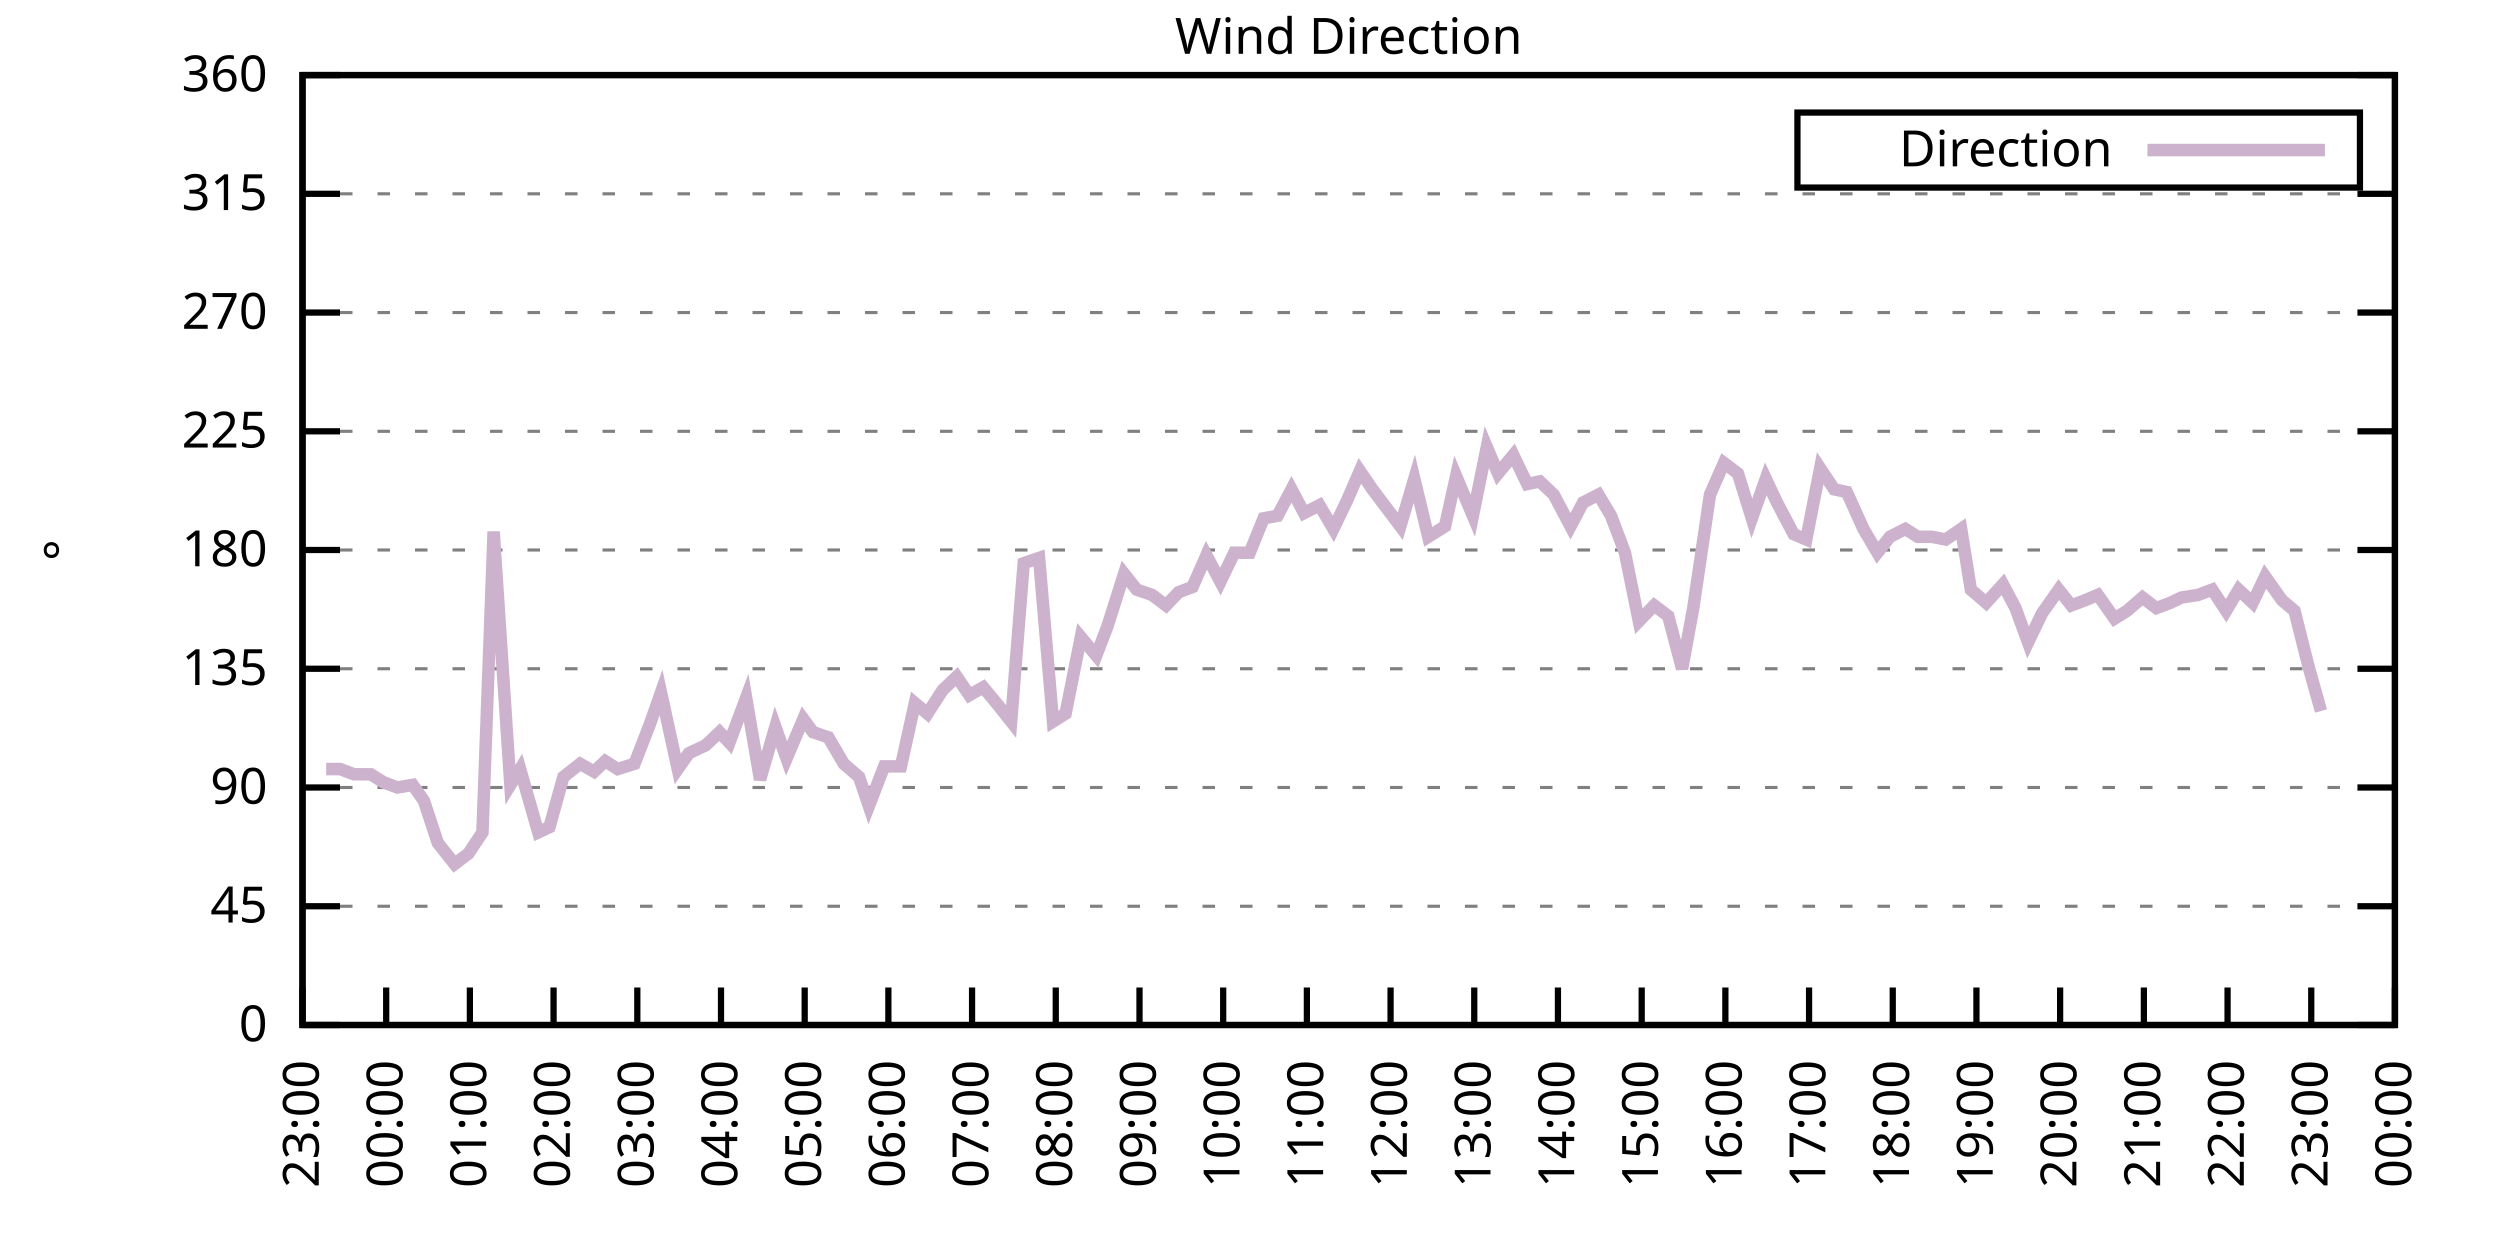
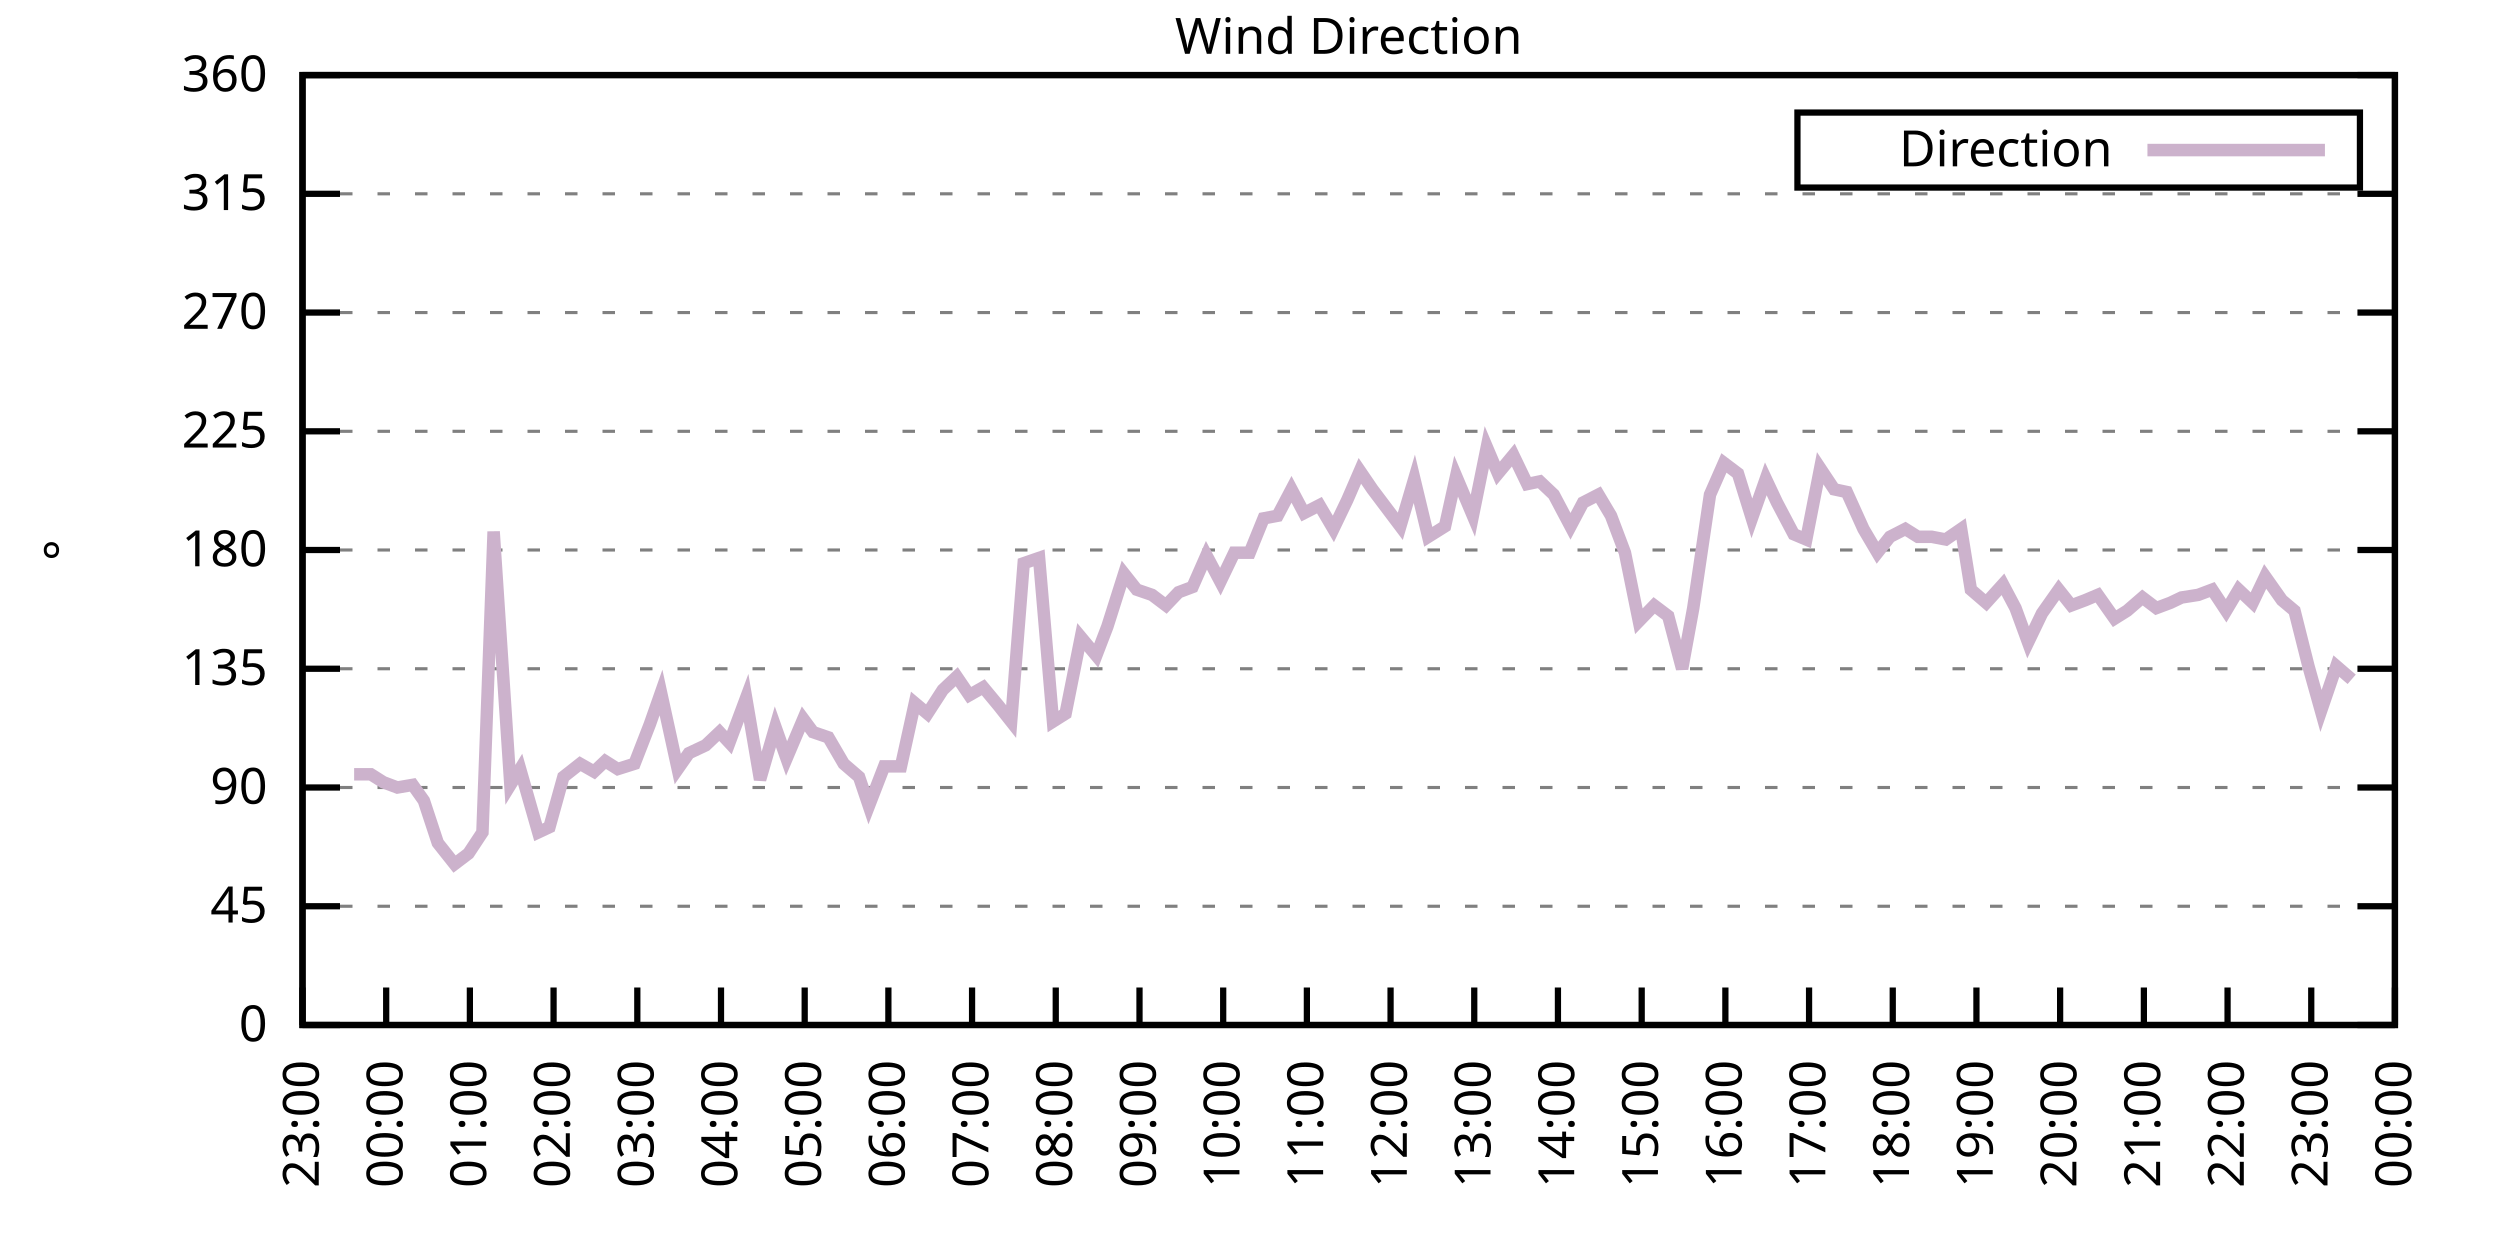
<svg xmlns="http://www.w3.org/2000/svg" xmlns:xlink="http://www.w3.org/1999/xlink" width="400" height="200" viewBox="0 0 400 200">
  <g id="gnuplot_canvas">
    <rect x="0" y="0" width="400" height="200" fill="none" />
    <defs>
      <circle id="gpDot" r="0.5" stroke-width="0.5" stroke="currentColor" />
      <path id="gpPt0" stroke-width="0.333" stroke="currentColor" d="M-1,0 h2 M0,-1 v2" />
      <path id="gpPt1" stroke-width="0.333" stroke="currentColor" d="M-1,-1 L1,1 M1,-1 L-1,1" />
      <path id="gpPt2" stroke-width="0.333" stroke="currentColor" d="M-1,0 L1,0 M0,-1 L0,1 M-1,-1 L1,1 M-1,1 L1,-1" />
      <rect id="gpPt3" stroke-width="0.333" stroke="currentColor" x="-1" y="-1" width="2" height="2" />
      <rect id="gpPt4" stroke-width="0.333" stroke="currentColor" fill="currentColor" x="-1" y="-1" width="2" height="2" />
      <circle id="gpPt5" stroke-width="0.333" stroke="currentColor" cx="0" cy="0" r="1" />
      <use xlink:href="#gpPt5" id="gpPt6" fill="currentColor" stroke="none" />
      <path id="gpPt7" stroke-width="0.333" stroke="currentColor" d="M0,-1.33 L-1.33,0.67 L1.33,0.67 z" />
      <use xlink:href="#gpPt7" id="gpPt8" fill="currentColor" stroke="none" />
      <use xlink:href="#gpPt7" id="gpPt9" stroke="currentColor" transform="rotate(180)" />
      <use xlink:href="#gpPt9" id="gpPt10" fill="currentColor" stroke="none" />
      <use xlink:href="#gpPt3" id="gpPt11" stroke="currentColor" transform="rotate(45)" />
      <use xlink:href="#gpPt11" id="gpPt12" fill="currentColor" stroke="none" />
      <path id="gpPt13" stroke-width="0.333" stroke="currentColor" d="M0,1.330 L1.265,0.411 L0.782,-1.067 L-0.782,-1.076 L-1.265,0.411 z" />
      <use xlink:href="#gpPt13" id="gpPt14" fill="currentColor" stroke="none" />
      <filter id="textbox" filterUnits="objectBoundingBox" x="0" y="0" height="1" width="1">
        <feFlood flood-color="white" flood-opacity="1" result="bgnd" />
        <feComposite in="SourceGraphic" in2="bgnd" operator="atop" />
      </filter>
      <filter id="greybox" filterUnits="objectBoundingBox" x="0" y="0" height="1" width="1">
        <feFlood flood-color="lightgrey" flood-opacity="1" result="grey" />
        <feComposite in="SourceGraphic" in2="grey" operator="atop" />
      </filter>
    </defs>
    <g fill="none" color="white" stroke="currentColor" stroke-width="1.00" stroke-linecap="butt" stroke-linejoin="miter">
</g>
    <g fill="none" color="black" stroke="currentColor" stroke-width="1.00" stroke-linecap="butt" stroke-linejoin="miter">
      <g stroke="none" shape-rendering="crispEdges">
        <polygon fill="rgb(255, 255, 255)" points="48.40,164.00 383.18,164.00 383.18,12.02 48.40,12.02 " />
      </g>
    </g>
    <g fill="none" color="black" stroke="currentColor" stroke-width="1.00" stroke-linecap="butt" stroke-linejoin="miter">
</g>
    <g fill="none" color="black" stroke="black" stroke-width="0.50" stroke-linecap="butt" stroke-linejoin="miter">
</g>
    <g fill="none" color="gray" stroke="currentColor" stroke-width="0.50" stroke-linecap="butt" stroke-linejoin="miter">
      <path stroke="gray" stroke-dasharray="2,4" class="gridline" d="M48.40,164.00 L383.19,164.00  " />
    </g>
    <g fill="none" color="gray" stroke="gray" stroke-width="1.00" stroke-linecap="butt" stroke-linejoin="miter">
</g>
    <g fill="none" color="black" stroke="currentColor" stroke-width="1.00" stroke-linecap="butt" stroke-linejoin="miter">
      <path stroke="black" d="M48.40,164.00 L54.40,164.00 M383.19,164.00 L377.19,164.00  " />
      <g transform="translate(42.80,166.60)" stroke="none" fill="black" font-family="Sans" font-size="8.00" text-anchor="end">
        <text>
          <tspan font-family="Sans"> 0</tspan>
        </text>
      </g>
    </g>
    <g fill="none" color="black" stroke="currentColor" stroke-width="1.00" stroke-linecap="butt" stroke-linejoin="miter">
</g>
    <g fill="none" color="black" stroke="black" stroke-width="0.50" stroke-linecap="butt" stroke-linejoin="miter">
</g>
    <g fill="none" color="gray" stroke="currentColor" stroke-width="0.50" stroke-linecap="butt" stroke-linejoin="miter">
      <path stroke="gray" stroke-dasharray="2,4" class="gridline" d="M48.40,145.00 L383.19,145.00  " />
    </g>
    <g fill="none" color="gray" stroke="gray" stroke-width="1.00" stroke-linecap="butt" stroke-linejoin="miter">
</g>
    <g fill="none" color="black" stroke="currentColor" stroke-width="1.00" stroke-linecap="butt" stroke-linejoin="miter">
      <path stroke="black" d="M48.40,145.00 L54.40,145.00 M383.19,145.00 L377.19,145.00  " />
      <g transform="translate(42.80,147.60)" stroke="none" fill="black" font-family="Sans" font-size="8.00" text-anchor="end">
        <text>
          <tspan font-family="Sans"> 45</tspan>
        </text>
      </g>
    </g>
    <g fill="none" color="black" stroke="currentColor" stroke-width="1.00" stroke-linecap="butt" stroke-linejoin="miter">
</g>
    <g fill="none" color="black" stroke="black" stroke-width="0.50" stroke-linecap="butt" stroke-linejoin="miter">
</g>
    <g fill="none" color="gray" stroke="currentColor" stroke-width="0.50" stroke-linecap="butt" stroke-linejoin="miter">
      <path stroke="gray" stroke-dasharray="2,4" class="gridline" d="M48.40,126.00 L383.19,126.00  " />
    </g>
    <g fill="none" color="gray" stroke="gray" stroke-width="1.00" stroke-linecap="butt" stroke-linejoin="miter">
</g>
    <g fill="none" color="black" stroke="currentColor" stroke-width="1.00" stroke-linecap="butt" stroke-linejoin="miter">
      <path stroke="black" d="M48.40,126.00 L54.40,126.00 M383.19,126.00 L377.19,126.00  " />
      <g transform="translate(42.80,128.60)" stroke="none" fill="black" font-family="Sans" font-size="8.00" text-anchor="end">
        <text>
          <tspan font-family="Sans"> 90</tspan>
        </text>
      </g>
    </g>
    <g fill="none" color="black" stroke="currentColor" stroke-width="1.00" stroke-linecap="butt" stroke-linejoin="miter">
</g>
    <g fill="none" color="black" stroke="black" stroke-width="0.50" stroke-linecap="butt" stroke-linejoin="miter">
</g>
    <g fill="none" color="gray" stroke="currentColor" stroke-width="0.50" stroke-linecap="butt" stroke-linejoin="miter">
      <path stroke="gray" stroke-dasharray="2,4" class="gridline" d="M48.40,107.00 L383.19,107.00  " />
    </g>
    <g fill="none" color="gray" stroke="gray" stroke-width="1.00" stroke-linecap="butt" stroke-linejoin="miter">
</g>
    <g fill="none" color="black" stroke="currentColor" stroke-width="1.00" stroke-linecap="butt" stroke-linejoin="miter">
      <path stroke="black" d="M48.40,107.00 L54.40,107.00 M383.19,107.00 L377.19,107.00  " />
      <g transform="translate(42.80,109.60)" stroke="none" fill="black" font-family="Sans" font-size="8.00" text-anchor="end">
        <text>
          <tspan font-family="Sans"> 135</tspan>
        </text>
      </g>
    </g>
    <g fill="none" color="black" stroke="currentColor" stroke-width="1.00" stroke-linecap="butt" stroke-linejoin="miter">
</g>
    <g fill="none" color="black" stroke="black" stroke-width="0.50" stroke-linecap="butt" stroke-linejoin="miter">
</g>
    <g fill="none" color="gray" stroke="currentColor" stroke-width="0.50" stroke-linecap="butt" stroke-linejoin="miter">
      <path stroke="gray" stroke-dasharray="2,4" class="gridline" d="M48.40,88.00 L383.19,88.00  " />
    </g>
    <g fill="none" color="gray" stroke="gray" stroke-width="1.00" stroke-linecap="butt" stroke-linejoin="miter">
</g>
    <g fill="none" color="black" stroke="currentColor" stroke-width="1.00" stroke-linecap="butt" stroke-linejoin="miter">
      <path stroke="black" d="M48.40,88.00 L54.40,88.00 M383.19,88.00 L377.19,88.00  " />
      <g transform="translate(42.80,90.60)" stroke="none" fill="black" font-family="Sans" font-size="8.00" text-anchor="end">
        <text>
          <tspan font-family="Sans"> 180</tspan>
        </text>
      </g>
    </g>
    <g fill="none" color="black" stroke="currentColor" stroke-width="1.00" stroke-linecap="butt" stroke-linejoin="miter">
</g>
    <g fill="none" color="black" stroke="black" stroke-width="0.50" stroke-linecap="butt" stroke-linejoin="miter">
</g>
    <g fill="none" color="gray" stroke="currentColor" stroke-width="0.50" stroke-linecap="butt" stroke-linejoin="miter">
      <path stroke="gray" stroke-dasharray="2,4" class="gridline" d="M48.40,69.01 L383.19,69.01  " />
    </g>
    <g fill="none" color="gray" stroke="gray" stroke-width="1.00" stroke-linecap="butt" stroke-linejoin="miter">
</g>
    <g fill="none" color="black" stroke="currentColor" stroke-width="1.00" stroke-linecap="butt" stroke-linejoin="miter">
      <path stroke="black" d="M48.40,69.01 L54.40,69.01 M383.19,69.01 L377.19,69.01  " />
      <g transform="translate(42.80,71.61)" stroke="none" fill="black" font-family="Sans" font-size="8.00" text-anchor="end">
        <text>
          <tspan font-family="Sans"> 225</tspan>
        </text>
      </g>
    </g>
    <g fill="none" color="black" stroke="currentColor" stroke-width="1.00" stroke-linecap="butt" stroke-linejoin="miter">
</g>
    <g fill="none" color="black" stroke="black" stroke-width="0.50" stroke-linecap="butt" stroke-linejoin="miter">
</g>
    <g fill="none" color="gray" stroke="currentColor" stroke-width="0.50" stroke-linecap="butt" stroke-linejoin="miter">
      <path stroke="gray" stroke-dasharray="2,4" class="gridline" d="M48.40,50.01 L383.19,50.01  " />
    </g>
    <g fill="none" color="gray" stroke="gray" stroke-width="1.00" stroke-linecap="butt" stroke-linejoin="miter">
</g>
    <g fill="none" color="black" stroke="currentColor" stroke-width="1.00" stroke-linecap="butt" stroke-linejoin="miter">
      <path stroke="black" d="M48.40,50.01 L54.40,50.01 M383.19,50.01 L377.19,50.01  " />
      <g transform="translate(42.80,52.61)" stroke="none" fill="black" font-family="Sans" font-size="8.00" text-anchor="end">
        <text>
          <tspan font-family="Sans"> 270</tspan>
        </text>
      </g>
    </g>
    <g fill="none" color="black" stroke="currentColor" stroke-width="1.00" stroke-linecap="butt" stroke-linejoin="miter">
</g>
    <g fill="none" color="black" stroke="black" stroke-width="0.50" stroke-linecap="butt" stroke-linejoin="miter">
</g>
    <g fill="none" color="gray" stroke="currentColor" stroke-width="0.50" stroke-linecap="butt" stroke-linejoin="miter">
      <path stroke="gray" stroke-dasharray="2,4" class="gridline" d="M48.40,31.01 L383.19,31.01  " />
    </g>
    <g fill="none" color="gray" stroke="gray" stroke-width="1.00" stroke-linecap="butt" stroke-linejoin="miter">
</g>
    <g fill="none" color="black" stroke="currentColor" stroke-width="1.00" stroke-linecap="butt" stroke-linejoin="miter">
      <path stroke="black" d="M48.40,31.01 L54.40,31.01 M383.19,31.01 L377.19,31.01  " />
      <g transform="translate(42.80,33.61)" stroke="none" fill="black" font-family="Sans" font-size="8.00" text-anchor="end">
        <text>
          <tspan font-family="Sans"> 315</tspan>
        </text>
      </g>
    </g>
    <g fill="none" color="black" stroke="currentColor" stroke-width="1.00" stroke-linecap="butt" stroke-linejoin="miter">
</g>
    <g fill="none" color="black" stroke="black" stroke-width="0.50" stroke-linecap="butt" stroke-linejoin="miter">
</g>
    <g fill="none" color="gray" stroke="currentColor" stroke-width="0.50" stroke-linecap="butt" stroke-linejoin="miter">
      <path stroke="gray" stroke-dasharray="2,4" class="gridline" d="M48.40,12.01 L383.19,12.01  " />
    </g>
    <g fill="none" color="gray" stroke="gray" stroke-width="1.00" stroke-linecap="butt" stroke-linejoin="miter">
</g>
    <g fill="none" color="black" stroke="currentColor" stroke-width="1.00" stroke-linecap="butt" stroke-linejoin="miter">
      <path stroke="black" d="M48.40,12.01 L54.40,12.01 M383.19,12.01 L377.19,12.01  " />
      <g transform="translate(42.80,14.61)" stroke="none" fill="black" font-family="Sans" font-size="8.00" text-anchor="end">
        <text>
          <tspan font-family="Sans"> 360</tspan>
        </text>
      </g>
    </g>
    <g fill="none" color="black" stroke="currentColor" stroke-width="1.00" stroke-linecap="butt" stroke-linejoin="miter">
      <path stroke="black" d="M48.40,164.00 L48.40,158.00  " />
      <g transform="translate(51.00,169.60) rotate(270.00)" stroke="none" fill="black" font-family="Sans" font-size="8.00" text-anchor="end">
        <text>
          <tspan font-family="Sans">23:00</tspan>
        </text>
      </g>
    </g>
    <g fill="none" color="black" stroke="currentColor" stroke-width="1.00" stroke-linecap="butt" stroke-linejoin="miter">
      <path stroke="black" d="M61.79,164.00 L61.79,158.00  " />
      <g transform="translate(64.39,169.60) rotate(270.00)" stroke="none" fill="black" font-family="Sans" font-size="8.00" text-anchor="end">
        <text>
          <tspan font-family="Sans">00:00</tspan>
        </text>
      </g>
    </g>
    <g fill="none" color="black" stroke="currentColor" stroke-width="1.00" stroke-linecap="butt" stroke-linejoin="miter">
      <path stroke="black" d="M75.18,164.00 L75.18,158.00  " />
      <g transform="translate(77.78,169.60) rotate(270.00)" stroke="none" fill="black" font-family="Sans" font-size="8.00" text-anchor="end">
        <text>
          <tspan font-family="Sans">01:00</tspan>
        </text>
      </g>
    </g>
    <g fill="none" color="black" stroke="currentColor" stroke-width="1.00" stroke-linecap="butt" stroke-linejoin="miter">
      <path stroke="black" d="M88.57,164.00 L88.57,158.00  " />
      <g transform="translate(91.17,169.60) rotate(270.00)" stroke="none" fill="black" font-family="Sans" font-size="8.00" text-anchor="end">
        <text>
          <tspan font-family="Sans">02:00</tspan>
        </text>
      </g>
    </g>
    <g fill="none" color="black" stroke="currentColor" stroke-width="1.00" stroke-linecap="butt" stroke-linejoin="miter">
      <path stroke="black" d="M101.97,164.00 L101.97,158.00  " />
      <g transform="translate(104.57,169.60) rotate(270.00)" stroke="none" fill="black" font-family="Sans" font-size="8.00" text-anchor="end">
        <text>
          <tspan font-family="Sans">03:00</tspan>
        </text>
      </g>
    </g>
    <g fill="none" color="black" stroke="currentColor" stroke-width="1.00" stroke-linecap="butt" stroke-linejoin="miter">
      <path stroke="black" d="M115.36,164.00 L115.36,158.00  " />
      <g transform="translate(117.96,169.60) rotate(270.00)" stroke="none" fill="black" font-family="Sans" font-size="8.00" text-anchor="end">
        <text>
          <tspan font-family="Sans">04:00</tspan>
        </text>
      </g>
    </g>
    <g fill="none" color="black" stroke="currentColor" stroke-width="1.00" stroke-linecap="butt" stroke-linejoin="miter">
      <path stroke="black" d="M128.75,164.00 L128.75,158.00  " />
      <g transform="translate(131.35,169.60) rotate(270.00)" stroke="none" fill="black" font-family="Sans" font-size="8.00" text-anchor="end">
        <text>
          <tspan font-family="Sans">05:00</tspan>
        </text>
      </g>
    </g>
    <g fill="none" color="black" stroke="currentColor" stroke-width="1.00" stroke-linecap="butt" stroke-linejoin="miter">
      <path stroke="black" d="M142.14,164.00 L142.14,158.00  " />
      <g transform="translate(144.74,169.60) rotate(270.00)" stroke="none" fill="black" font-family="Sans" font-size="8.00" text-anchor="end">
        <text>
          <tspan font-family="Sans">06:00</tspan>
        </text>
      </g>
    </g>
    <g fill="none" color="black" stroke="currentColor" stroke-width="1.00" stroke-linecap="butt" stroke-linejoin="miter">
      <path stroke="black" d="M155.53,164.00 L155.53,158.00  " />
      <g transform="translate(158.13,169.60) rotate(270.00)" stroke="none" fill="black" font-family="Sans" font-size="8.00" text-anchor="end">
        <text>
          <tspan font-family="Sans">07:00</tspan>
        </text>
      </g>
    </g>
    <g fill="none" color="black" stroke="currentColor" stroke-width="1.00" stroke-linecap="butt" stroke-linejoin="miter">
      <path stroke="black" d="M168.92,164.00 L168.92,158.00  " />
      <g transform="translate(171.52,169.60) rotate(270.00)" stroke="none" fill="black" font-family="Sans" font-size="8.00" text-anchor="end">
        <text>
          <tspan font-family="Sans">08:00</tspan>
        </text>
      </g>
    </g>
    <g fill="none" color="black" stroke="currentColor" stroke-width="1.00" stroke-linecap="butt" stroke-linejoin="miter">
      <path stroke="black" d="M182.32,164.00 L182.32,158.00  " />
      <g transform="translate(184.92,169.60) rotate(270.00)" stroke="none" fill="black" font-family="Sans" font-size="8.00" text-anchor="end">
        <text>
          <tspan font-family="Sans">09:00</tspan>
        </text>
      </g>
    </g>
    <g fill="none" color="black" stroke="currentColor" stroke-width="1.00" stroke-linecap="butt" stroke-linejoin="miter">
      <path stroke="black" d="M195.71,164.00 L195.71,158.00  " />
      <g transform="translate(198.31,169.60) rotate(270.00)" stroke="none" fill="black" font-family="Sans" font-size="8.00" text-anchor="end">
        <text>
          <tspan font-family="Sans">10:00</tspan>
        </text>
      </g>
    </g>
    <g fill="none" color="black" stroke="currentColor" stroke-width="1.00" stroke-linecap="butt" stroke-linejoin="miter">
      <path stroke="black" d="M209.10,164.00 L209.10,158.00  " />
      <g transform="translate(211.70,169.60) rotate(270.00)" stroke="none" fill="black" font-family="Sans" font-size="8.00" text-anchor="end">
        <text>
          <tspan font-family="Sans">11:00</tspan>
        </text>
      </g>
    </g>
    <g fill="none" color="black" stroke="currentColor" stroke-width="1.00" stroke-linecap="butt" stroke-linejoin="miter">
      <path stroke="black" d="M222.49,164.00 L222.49,158.00  " />
      <g transform="translate(225.09,169.60) rotate(270.00)" stroke="none" fill="black" font-family="Sans" font-size="8.00" text-anchor="end">
        <text>
          <tspan font-family="Sans">12:00</tspan>
        </text>
      </g>
    </g>
    <g fill="none" color="black" stroke="currentColor" stroke-width="1.00" stroke-linecap="butt" stroke-linejoin="miter">
      <path stroke="black" d="M235.88,164.00 L235.88,158.00  " />
      <g transform="translate(238.48,169.60) rotate(270.00)" stroke="none" fill="black" font-family="Sans" font-size="8.00" text-anchor="end">
        <text>
          <tspan font-family="Sans">13:00</tspan>
        </text>
      </g>
    </g>
    <g fill="none" color="black" stroke="currentColor" stroke-width="1.00" stroke-linecap="butt" stroke-linejoin="miter">
      <path stroke="black" d="M249.27,164.00 L249.27,158.00  " />
      <g transform="translate(251.87,169.60) rotate(270.00)" stroke="none" fill="black" font-family="Sans" font-size="8.00" text-anchor="end">
        <text>
          <tspan font-family="Sans">14:00</tspan>
        </text>
      </g>
    </g>
    <g fill="none" color="black" stroke="currentColor" stroke-width="1.00" stroke-linecap="butt" stroke-linejoin="miter">
      <path stroke="black" d="M262.67,164.00 L262.67,158.00  " />
      <g transform="translate(265.27,169.60) rotate(270.00)" stroke="none" fill="black" font-family="Sans" font-size="8.00" text-anchor="end">
        <text>
          <tspan font-family="Sans">15:00</tspan>
        </text>
      </g>
    </g>
    <g fill="none" color="black" stroke="currentColor" stroke-width="1.00" stroke-linecap="butt" stroke-linejoin="miter">
      <path stroke="black" d="M276.06,164.00 L276.06,158.00  " />
      <g transform="translate(278.66,169.60) rotate(270.00)" stroke="none" fill="black" font-family="Sans" font-size="8.00" text-anchor="end">
        <text>
          <tspan font-family="Sans">16:00</tspan>
        </text>
      </g>
    </g>
    <g fill="none" color="black" stroke="currentColor" stroke-width="1.00" stroke-linecap="butt" stroke-linejoin="miter">
      <path stroke="black" d="M289.45,164.00 L289.45,158.00  " />
      <g transform="translate(292.05,169.60) rotate(270.00)" stroke="none" fill="black" font-family="Sans" font-size="8.00" text-anchor="end">
        <text>
          <tspan font-family="Sans">17:00</tspan>
        </text>
      </g>
    </g>
    <g fill="none" color="black" stroke="currentColor" stroke-width="1.00" stroke-linecap="butt" stroke-linejoin="miter">
      <path stroke="black" d="M302.84,164.00 L302.84,158.00  " />
      <g transform="translate(305.44,169.60) rotate(270.00)" stroke="none" fill="black" font-family="Sans" font-size="8.00" text-anchor="end">
        <text>
          <tspan font-family="Sans">18:00</tspan>
        </text>
      </g>
    </g>
    <g fill="none" color="black" stroke="currentColor" stroke-width="1.00" stroke-linecap="butt" stroke-linejoin="miter">
      <path stroke="black" d="M316.23,164.00 L316.23,158.00  " />
      <g transform="translate(318.83,169.60) rotate(270.00)" stroke="none" fill="black" font-family="Sans" font-size="8.00" text-anchor="end">
        <text>
          <tspan font-family="Sans">19:00</tspan>
        </text>
      </g>
    </g>
    <g fill="none" color="black" stroke="currentColor" stroke-width="1.00" stroke-linecap="butt" stroke-linejoin="miter">
      <path stroke="black" d="M329.62,164.00 L329.62,158.00  " />
      <g transform="translate(332.22,169.60) rotate(270.00)" stroke="none" fill="black" font-family="Sans" font-size="8.00" text-anchor="end">
        <text>
          <tspan font-family="Sans">20:00</tspan>
        </text>
      </g>
    </g>
    <g fill="none" color="black" stroke="currentColor" stroke-width="1.00" stroke-linecap="butt" stroke-linejoin="miter">
      <path stroke="black" d="M343.02,164.00 L343.02,158.00  " />
      <g transform="translate(345.62,169.60) rotate(270.00)" stroke="none" fill="black" font-family="Sans" font-size="8.00" text-anchor="end">
        <text>
          <tspan font-family="Sans">21:00</tspan>
        </text>
      </g>
    </g>
    <g fill="none" color="black" stroke="currentColor" stroke-width="1.00" stroke-linecap="butt" stroke-linejoin="miter">
      <path stroke="black" d="M356.41,164.00 L356.41,158.00  " />
      <g transform="translate(359.01,169.60) rotate(270.00)" stroke="none" fill="black" font-family="Sans" font-size="8.00" text-anchor="end">
        <text>
          <tspan font-family="Sans">22:00</tspan>
        </text>
      </g>
    </g>
    <g fill="none" color="black" stroke="currentColor" stroke-width="1.00" stroke-linecap="butt" stroke-linejoin="miter">
      <path stroke="black" d="M369.80,164.00 L369.80,158.00  " />
      <g transform="translate(372.40,169.60) rotate(270.00)" stroke="none" fill="black" font-family="Sans" font-size="8.00" text-anchor="end">
        <text>
          <tspan font-family="Sans">23:00</tspan>
        </text>
      </g>
    </g>
    <g fill="none" color="black" stroke="currentColor" stroke-width="1.00" stroke-linecap="butt" stroke-linejoin="miter">
      <path stroke="black" d="M383.19,164.00 L383.19,158.00  " />
      <g transform="translate(385.79,169.60) rotate(270.00)" stroke="none" fill="black" font-family="Sans" font-size="8.00" text-anchor="end">
        <text>
          <tspan font-family="Sans">00:00</tspan>
        </text>
      </g>
    </g>
    <g fill="none" color="black" stroke="currentColor" stroke-width="1.00" stroke-linecap="butt" stroke-linejoin="miter">
</g>
    <g fill="none" color="black" stroke="currentColor" stroke-width="1.00" stroke-linecap="butt" stroke-linejoin="miter">
      <path stroke="black" d="M48.40,12.01 L48.40,164.00 L383.19,164.00 L383.19,12.01 L48.40,12.01 Z  " />
    </g>
    <g fill="none" color="black" stroke="currentColor" stroke-width="1.00" stroke-linecap="butt" stroke-linejoin="miter">
</g>
    <g fill="none" color="black" stroke="currentColor" stroke-width="1.00" stroke-linecap="butt" stroke-linejoin="miter">
      <path stroke="black" d="M287.59,30.01 L287.59,18.01 L377.59,18.01 L377.59,30.01 L287.59,30.01 Z  " />
    </g>
    <g id="Wind_direction_plot_1">
      <g fill="none" color="white" stroke="black" stroke-width="2.00" stroke-linecap="butt" stroke-linejoin="miter">
</g>
      <g fill="none" color="black" stroke="currentColor" stroke-width="2.00" stroke-linecap="butt" stroke-linejoin="miter">
        <g transform="translate(337.99,26.61)" stroke="none" fill="black" font-family="Sans" font-size="8.00" text-anchor="end">
          <text>
            <tspan font-family="Sans">Direction</tspan>
          </text>
        </g>
      </g>
      <g fill="none" color="black" stroke="currentColor" stroke-width="2.00" stroke-linecap="butt" stroke-linejoin="miter">
-         <path stroke="rgb(204, 178, 204)" d="M343.59,24.01 L371.99,24.01 M52.19,123.05 L54.43,123.05 L56.66,123.89 L59.34,123.89 L61.35,125.16 L63.58,126.00   L66.03,125.58 L67.82,128.11 L70.05,134.87 L72.73,138.25 L74.96,136.56 L77.19,133.18 L78.98,85.05 L81.66,125.58   L83.22,123.05 L86.12,133.18 L87.91,132.34 L90.14,124.31 L92.82,122.20 L95.05,123.47 L96.83,121.78 L98.84,123.05   L101.52,122.20 L103.98,115.87 L105.76,110.80 L108.44,123.05 L110.22,120.51 L112.90,119.25 L115.13,117.14 L116.70,118.83   L119.38,111.65 L121.61,124.74 L124.06,116.29 L125.85,121.36 L128.53,115.03 L130.09,117.14 L132.54,117.98 L135.00,122.20   L137.45,124.31 L139.02,128.96 L141.47,122.62 L144.15,122.62 L146.38,112.49 L148.39,114.18 L150.85,110.38 L153.08,108.27   L155.09,111.23 L157.32,109.96 L159.77,112.91 L161.78,115.45 L163.79,90.12 L166.25,89.27 L168.48,115.45 L170.49,114.18   L172.94,101.94 L175.40,104.89 L177.18,100.25 L179.86,91.80 L181.87,94.34 L184.32,95.18 L186.56,96.87 L188.57,94.76   L190.80,93.92 L193.03,88.85 L195.26,93.07 L197.49,88.43 L199.95,88.43 L202.18,82.94 L204.41,82.52 L206.64,78.29   L208.65,82.09 L211.11,80.83 L213.34,84.63 L215.57,79.98 L217.58,75.34 L219.59,78.29 L221.82,81.25 L224.05,84.21   L226.29,76.61 L228.52,85.89 L231.20,84.21 L232.98,76.18 L235.66,82.52 L237.89,71.54 L239.68,75.76 L242.13,72.81   L244.36,77.45 L246.37,77.03 L248.60,79.14 L251.28,84.21 L253.29,80.41 L255.75,79.14 L257.76,82.52 L259.99,88.43   L262.22,99.40 L264.67,96.87 L266.91,98.56 L269.14,107.00 L270.92,97.29 L273.60,79.14 L275.83,74.07 L278.07,75.76   L280.30,82.94 L282.53,76.61 L284.32,80.41 L286.99,85.47 L289.00,86.32 L291.23,74.92 L293.47,78.29 L295.48,78.72   L298.15,84.63 L300.39,88.43 L302.39,85.89 L304.85,84.63 L306.86,85.89 L309.09,85.89 L311.32,86.32 L313.78,84.63   L315.34,94.34 L317.79,96.45 L320.47,93.49 L322.48,97.29 L324.49,102.78 L326.72,98.14 L329.40,94.34 L331.41,96.87   L333.64,96.03 L335.65,95.18 L338.33,98.98 L340.34,97.72 L342.79,95.60 L345.02,97.29 L347.26,96.45 L349.04,95.60   L351.72,95.18 L353.95,94.34 L356.18,97.72 L358.19,94.34 L360.42,96.45 L362.43,92.23 L365.11,96.03 L367.12,97.72   L369.35,106.58 L371.36,113.76  " />
+         <path stroke="rgb(204, 178, 204)" d="M343.59,24.01 L371.99,24.01 M56.66,123.89 L59.34,123.89 L61.35,125.16 L63.58,126.00 L66.03,125.58 L67.82,128.11   L70.05,134.87 L72.73,138.25 L74.96,136.56 L77.19,133.18 L78.98,85.05 L81.66,125.58 L83.22,123.05 L86.12,133.18   L87.91,132.34 L90.14,124.31 L92.82,122.20 L95.05,123.47 L96.83,121.78 L98.84,123.05 L101.52,122.20 L103.98,115.87   L105.76,110.80 L108.44,123.05 L110.22,120.51 L112.90,119.25 L115.13,117.14 L116.70,118.83 L119.38,111.65 L121.61,124.74   L124.06,116.29 L125.85,121.36 L128.53,115.03 L130.09,117.14 L132.54,117.98 L135.00,122.20 L137.45,124.31 L139.02,128.96   L141.47,122.62 L144.15,122.62 L146.38,112.49 L148.39,114.18 L150.85,110.38 L153.08,108.27 L155.09,111.23 L157.32,109.96   L159.77,112.91 L161.78,115.45 L163.79,90.12 L166.25,89.27 L168.48,115.45 L170.49,114.18 L172.94,101.94 L175.40,104.89   L177.18,100.25 L179.86,91.80 L181.87,94.34 L184.32,95.18 L186.56,96.87 L188.57,94.76 L190.80,93.92 L193.03,88.85   L195.26,93.07 L197.49,88.43 L199.95,88.43 L202.18,82.94 L204.41,82.52 L206.64,78.29 L208.65,82.09 L211.11,80.83   L213.34,84.63 L215.57,79.98 L217.58,75.34 L219.59,78.29 L221.82,81.25 L224.05,84.21 L226.29,76.61 L228.52,85.89   L231.20,84.21 L232.98,76.18 L235.66,82.52 L237.89,71.54 L239.68,75.76 L242.13,72.81 L244.36,77.45 L246.37,77.03   L248.60,79.14 L251.28,84.21 L253.29,80.41 L255.75,79.14 L257.76,82.52 L259.99,88.43 L262.22,99.40 L264.67,96.87   L266.91,98.56 L269.14,107.00 L270.92,97.29 L273.60,79.14 L275.83,74.07 L278.07,75.76 L280.30,82.94 L282.53,76.61   L284.32,80.41 L286.99,85.47 L289.00,86.32 L291.23,74.92 L293.47,78.29 L295.48,78.72 L298.15,84.63 L300.39,88.43   L302.39,85.89 L304.85,84.63 L306.86,85.89 L309.09,85.89 L311.32,86.32 L313.78,84.63 L315.34,94.34 L317.79,96.45   L320.47,93.49 L322.48,97.29 L324.49,102.78 L326.72,98.14 L329.40,94.34 L331.41,96.87 L333.64,96.03 L335.65,95.18   L338.33,98.98 L340.34,97.72 L342.79,95.60 L345.02,97.29 L347.26,96.45 L349.04,95.60 L351.72,95.18 L353.95,94.34   L356.18,97.72 L358.19,94.34 L360.42,96.45 L362.43,92.23 L365.11,96.03 L367.12,97.72 L369.35,106.58 L371.36,113.76   L373.82,106.58 L376.27,108.69  " />
      </g>
    </g>
    <g fill="none" color="black" stroke="currentColor" stroke-width="2.00" stroke-linecap="butt" stroke-linejoin="miter">
</g>
    <g fill="none" color="black" stroke="black" stroke-width="1.00" stroke-linecap="butt" stroke-linejoin="miter">
</g>
    <g fill="none" color="black" stroke="currentColor" stroke-width="1.00" stroke-linecap="butt" stroke-linejoin="miter">
      <path stroke="black" d="M48.40,12.01 L48.40,164.00 L383.19,164.00 L383.19,12.01 L48.40,12.01 Z  " />
      <g transform="translate(12.80,88.01) rotate(270.00)" stroke="none" fill="black" font-family="Sans" font-size="8.00" text-anchor="middle">
        <text>
          <tspan font-family="Sans">°</tspan>
        </text>
      </g>
    </g>
    <g fill="none" color="black" stroke="currentColor" stroke-width="1.00" stroke-linecap="butt" stroke-linejoin="miter">
</g>
    <g fill="none" color="black" stroke="currentColor" stroke-width="1.00" stroke-linecap="butt" stroke-linejoin="miter">
      <g transform="translate(215.79,8.61)" stroke="none" fill="black" font-family="Sans" font-size="8.00" text-anchor="middle">
        <text>
          <tspan font-family="Sans">Wind Direction</tspan>
        </text>
      </g>
    </g>
    <g fill="none" color="black" stroke="currentColor" stroke-width="1.00" stroke-linecap="butt" stroke-linejoin="miter">
</g>
  </g>
</svg>
